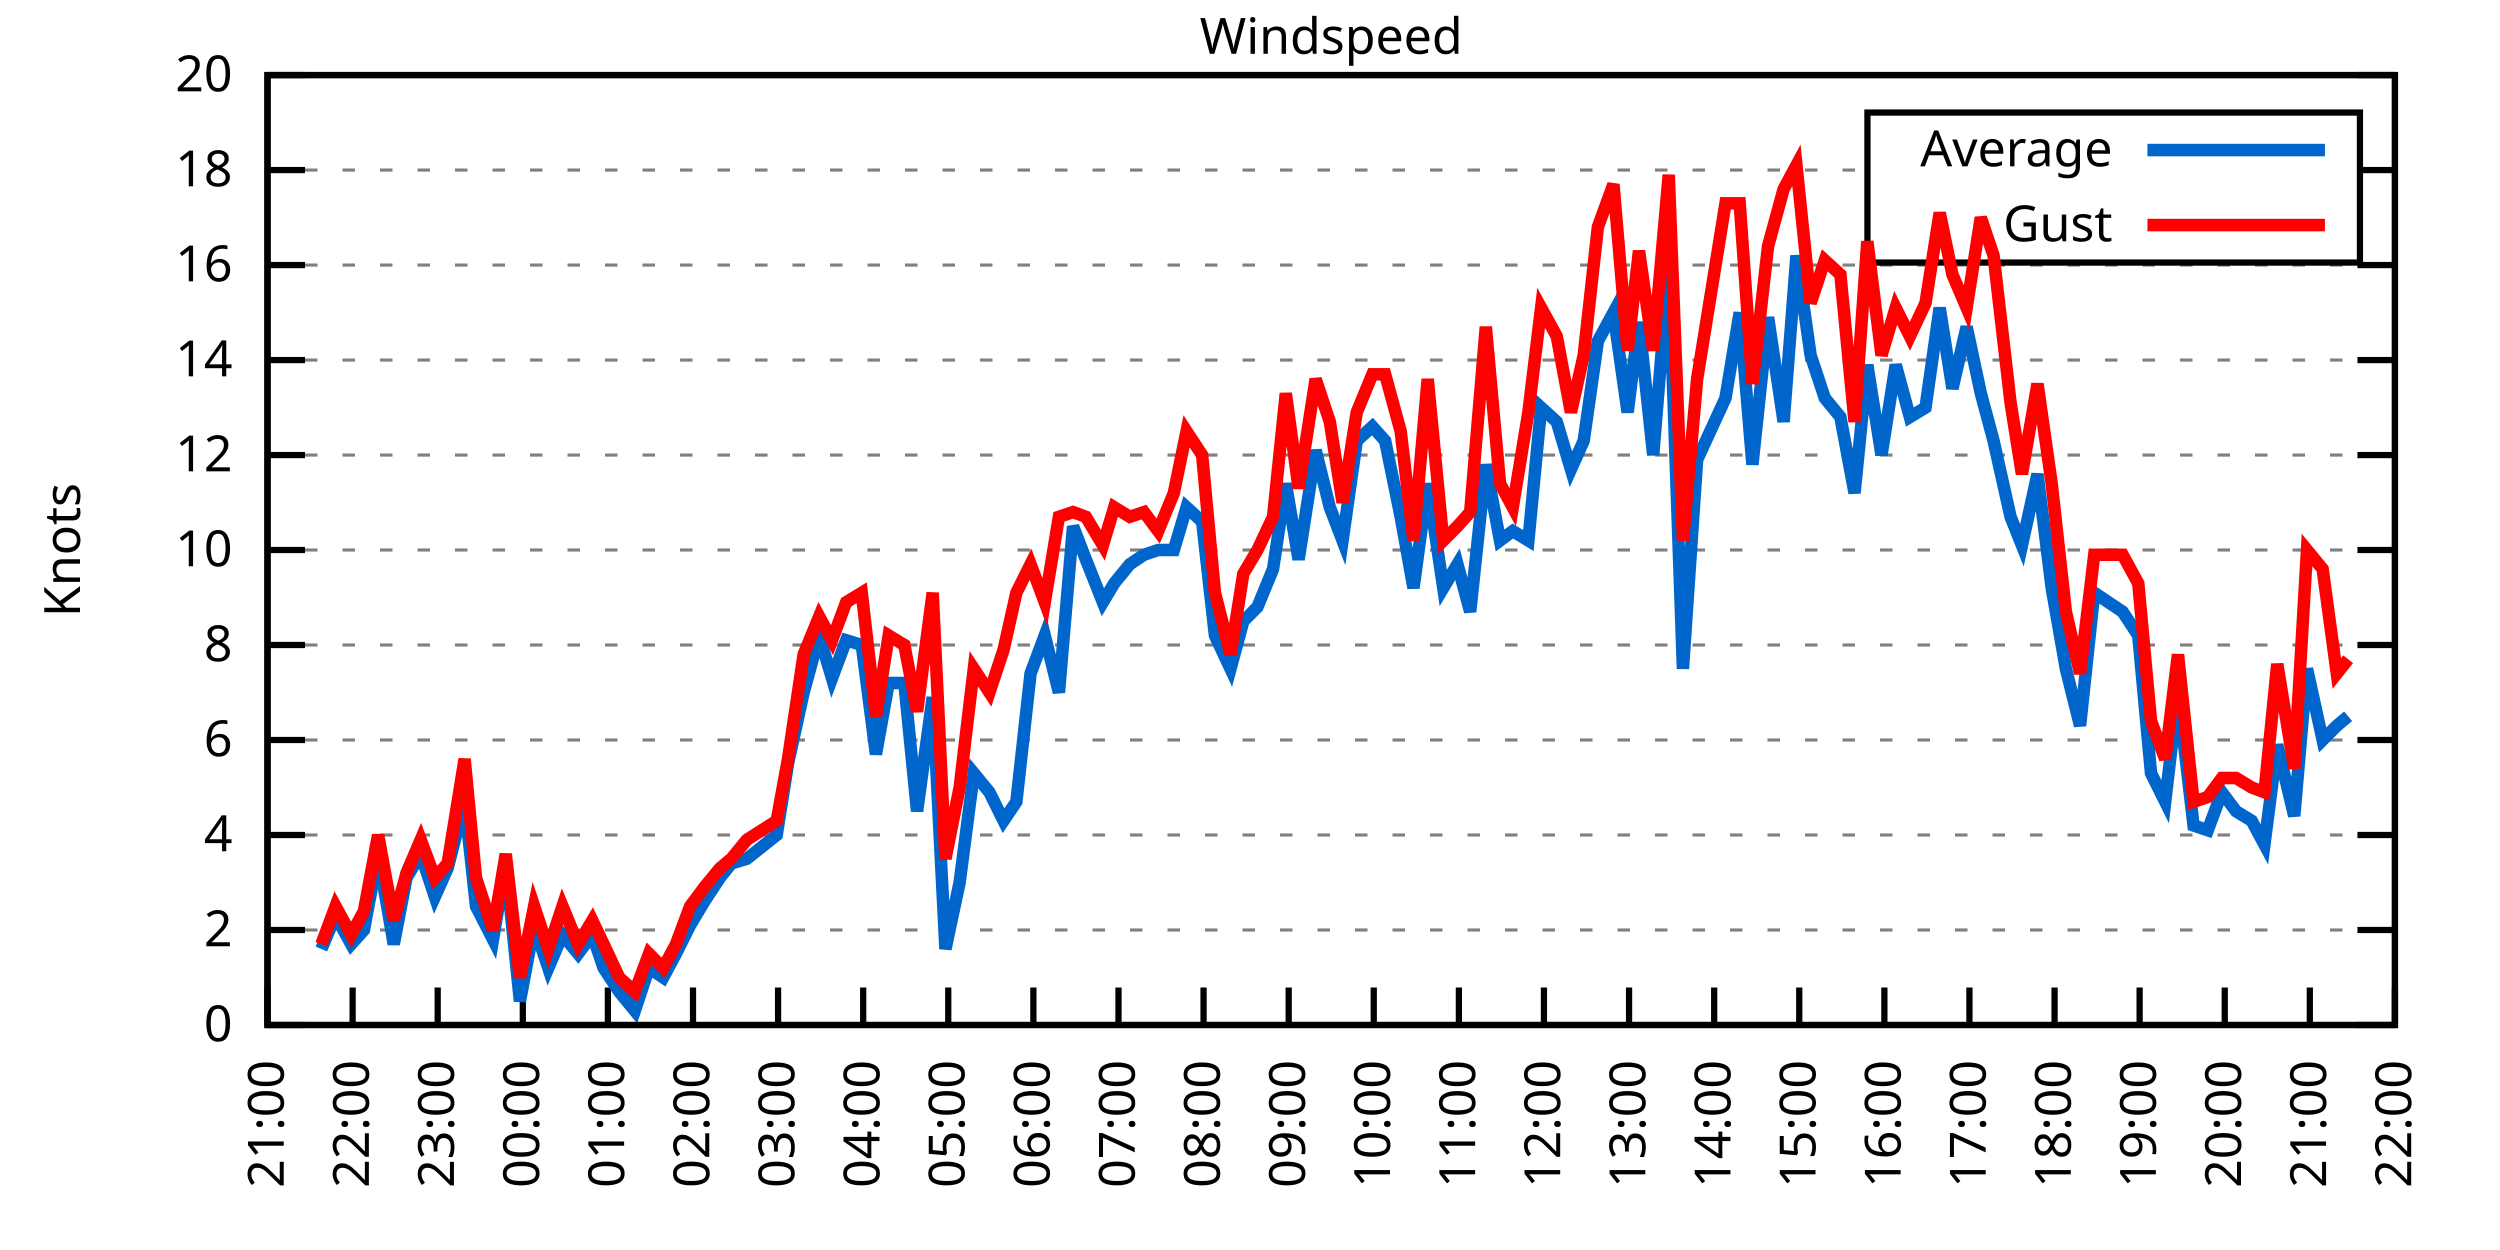
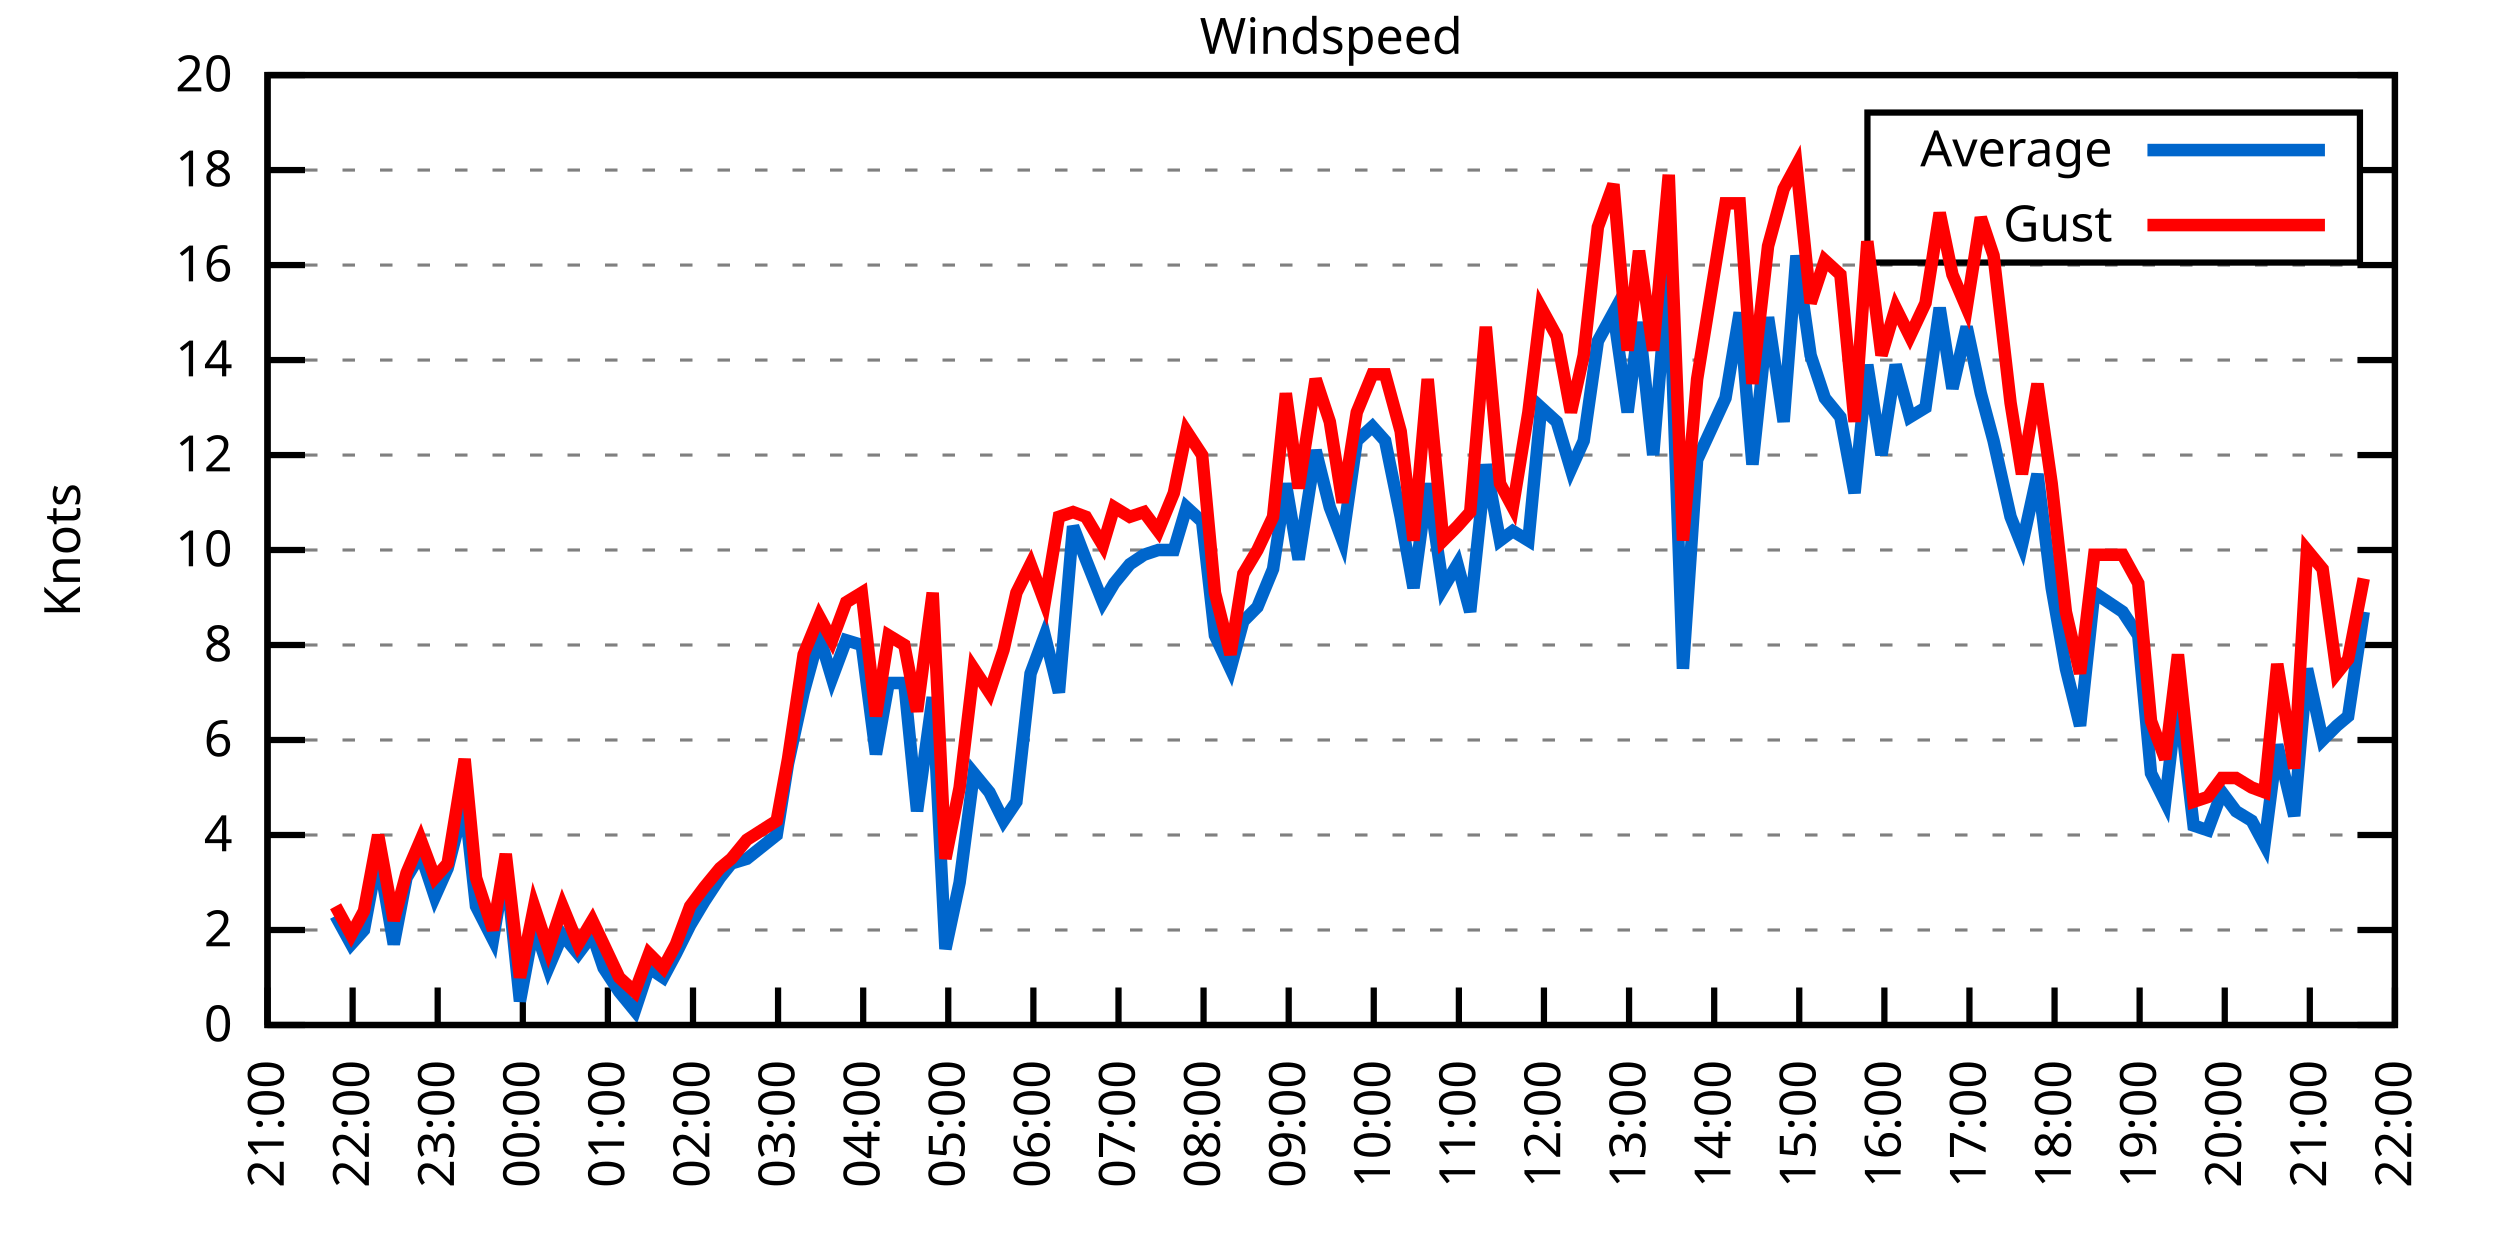
<svg xmlns="http://www.w3.org/2000/svg" xmlns:xlink="http://www.w3.org/1999/xlink" width="400" height="200" viewBox="0 0 400 200">
  <g id="gnuplot_canvas">
    <rect x="0" y="0" width="400" height="200" fill="none" />
    <defs>
      <circle id="gpDot" r="0.5" stroke-width="0.5" stroke="currentColor" />
      <path id="gpPt0" stroke-width="0.333" stroke="currentColor" d="M-1,0 h2 M0,-1 v2" />
      <path id="gpPt1" stroke-width="0.333" stroke="currentColor" d="M-1,-1 L1,1 M1,-1 L-1,1" />
      <path id="gpPt2" stroke-width="0.333" stroke="currentColor" d="M-1,0 L1,0 M0,-1 L0,1 M-1,-1 L1,1 M-1,1 L1,-1" />
      <rect id="gpPt3" stroke-width="0.333" stroke="currentColor" x="-1" y="-1" width="2" height="2" />
      <rect id="gpPt4" stroke-width="0.333" stroke="currentColor" fill="currentColor" x="-1" y="-1" width="2" height="2" />
      <circle id="gpPt5" stroke-width="0.333" stroke="currentColor" cx="0" cy="0" r="1" />
      <use xlink:href="#gpPt5" id="gpPt6" fill="currentColor" stroke="none" />
      <path id="gpPt7" stroke-width="0.333" stroke="currentColor" d="M0,-1.33 L-1.33,0.67 L1.33,0.67 z" />
      <use xlink:href="#gpPt7" id="gpPt8" fill="currentColor" stroke="none" />
      <use xlink:href="#gpPt7" id="gpPt9" stroke="currentColor" transform="rotate(180)" />
      <use xlink:href="#gpPt9" id="gpPt10" fill="currentColor" stroke="none" />
      <use xlink:href="#gpPt3" id="gpPt11" stroke="currentColor" transform="rotate(45)" />
      <use xlink:href="#gpPt11" id="gpPt12" fill="currentColor" stroke="none" />
      <path id="gpPt13" stroke-width="0.333" stroke="currentColor" d="M0,1.330 L1.265,0.411 L0.782,-1.067 L-0.782,-1.076 L-1.265,0.411 z" />
      <use xlink:href="#gpPt13" id="gpPt14" fill="currentColor" stroke="none" />
      <filter id="textbox" filterUnits="objectBoundingBox" x="0" y="0" height="1" width="1">
        <feFlood flood-color="white" flood-opacity="1" result="bgnd" />
        <feComposite in="SourceGraphic" in2="bgnd" operator="atop" />
      </filter>
      <filter id="greybox" filterUnits="objectBoundingBox" x="0" y="0" height="1" width="1">
        <feFlood flood-color="lightgrey" flood-opacity="1" result="grey" />
        <feComposite in="SourceGraphic" in2="grey" operator="atop" />
      </filter>
    </defs>
    <g fill="none" color="white" stroke="currentColor" stroke-width="1.00" stroke-linecap="butt" stroke-linejoin="miter">
</g>
    <g fill="none" color="black" stroke="currentColor" stroke-width="1.00" stroke-linecap="butt" stroke-linejoin="miter">
      <g stroke="none" shape-rendering="crispEdges">
        <polygon fill="rgb(255, 255, 255)" points="42.80,164.00 383.18,164.00 383.18,12.02 42.80,12.02 " />
      </g>
    </g>
    <g fill="none" color="black" stroke="currentColor" stroke-width="1.00" stroke-linecap="butt" stroke-linejoin="miter">
</g>
    <g fill="none" color="black" stroke="black" stroke-width="0.50" stroke-linecap="butt" stroke-linejoin="miter">
</g>
    <g fill="none" color="gray" stroke="currentColor" stroke-width="0.50" stroke-linecap="butt" stroke-linejoin="miter">
      <path stroke="gray" stroke-dasharray="2,4" class="gridline" d="M42.80,164.00 L383.19,164.00  " />
    </g>
    <g fill="none" color="gray" stroke="gray" stroke-width="1.00" stroke-linecap="butt" stroke-linejoin="miter">
</g>
    <g fill="none" color="black" stroke="currentColor" stroke-width="1.00" stroke-linecap="butt" stroke-linejoin="miter">
      <path stroke="black" d="M42.80,164.00 L48.80,164.00 M383.19,164.00 L377.19,164.00  " />
      <g transform="translate(37.20,166.60)" stroke="none" fill="black" font-family="Sans" font-size="8.00" text-anchor="end">
        <text>
          <tspan font-family="Sans"> 0</tspan>
        </text>
      </g>
    </g>
    <g fill="none" color="black" stroke="currentColor" stroke-width="1.00" stroke-linecap="butt" stroke-linejoin="miter">
</g>
    <g fill="none" color="black" stroke="black" stroke-width="0.50" stroke-linecap="butt" stroke-linejoin="miter">
</g>
    <g fill="none" color="gray" stroke="currentColor" stroke-width="0.50" stroke-linecap="butt" stroke-linejoin="miter">
      <path stroke="gray" stroke-dasharray="2,4" class="gridline" d="M42.80,148.80 L383.19,148.80  " />
    </g>
    <g fill="none" color="gray" stroke="gray" stroke-width="1.00" stroke-linecap="butt" stroke-linejoin="miter">
</g>
    <g fill="none" color="black" stroke="currentColor" stroke-width="1.00" stroke-linecap="butt" stroke-linejoin="miter">
      <path stroke="black" d="M42.80,148.80 L48.80,148.80 M383.19,148.80 L377.19,148.80  " />
      <g transform="translate(37.20,151.40)" stroke="none" fill="black" font-family="Sans" font-size="8.00" text-anchor="end">
        <text>
          <tspan font-family="Sans"> 2</tspan>
        </text>
      </g>
    </g>
    <g fill="none" color="black" stroke="currentColor" stroke-width="1.00" stroke-linecap="butt" stroke-linejoin="miter">
</g>
    <g fill="none" color="black" stroke="black" stroke-width="0.50" stroke-linecap="butt" stroke-linejoin="miter">
</g>
    <g fill="none" color="gray" stroke="currentColor" stroke-width="0.50" stroke-linecap="butt" stroke-linejoin="miter">
      <path stroke="gray" stroke-dasharray="2,4" class="gridline" d="M42.80,133.60 L383.19,133.60  " />
    </g>
    <g fill="none" color="gray" stroke="gray" stroke-width="1.00" stroke-linecap="butt" stroke-linejoin="miter">
</g>
    <g fill="none" color="black" stroke="currentColor" stroke-width="1.00" stroke-linecap="butt" stroke-linejoin="miter">
      <path stroke="black" d="M42.80,133.60 L48.80,133.60 M383.19,133.60 L377.19,133.60  " />
      <g transform="translate(37.20,136.20)" stroke="none" fill="black" font-family="Sans" font-size="8.00" text-anchor="end">
        <text>
          <tspan font-family="Sans"> 4</tspan>
        </text>
      </g>
    </g>
    <g fill="none" color="black" stroke="currentColor" stroke-width="1.00" stroke-linecap="butt" stroke-linejoin="miter">
</g>
    <g fill="none" color="black" stroke="black" stroke-width="0.50" stroke-linecap="butt" stroke-linejoin="miter">
</g>
    <g fill="none" color="gray" stroke="currentColor" stroke-width="0.50" stroke-linecap="butt" stroke-linejoin="miter">
      <path stroke="gray" stroke-dasharray="2,4" class="gridline" d="M42.80,118.40 L383.19,118.40  " />
    </g>
    <g fill="none" color="gray" stroke="gray" stroke-width="1.00" stroke-linecap="butt" stroke-linejoin="miter">
</g>
    <g fill="none" color="black" stroke="currentColor" stroke-width="1.00" stroke-linecap="butt" stroke-linejoin="miter">
      <path stroke="black" d="M42.80,118.40 L48.80,118.40 M383.19,118.40 L377.19,118.40  " />
      <g transform="translate(37.20,121.00)" stroke="none" fill="black" font-family="Sans" font-size="8.00" text-anchor="end">
        <text>
          <tspan font-family="Sans"> 6</tspan>
        </text>
      </g>
    </g>
    <g fill="none" color="black" stroke="currentColor" stroke-width="1.00" stroke-linecap="butt" stroke-linejoin="miter">
</g>
    <g fill="none" color="black" stroke="black" stroke-width="0.50" stroke-linecap="butt" stroke-linejoin="miter">
</g>
    <g fill="none" color="gray" stroke="currentColor" stroke-width="0.50" stroke-linecap="butt" stroke-linejoin="miter">
      <path stroke="gray" stroke-dasharray="2,4" class="gridline" d="M42.80,103.20 L383.19,103.20  " />
    </g>
    <g fill="none" color="gray" stroke="gray" stroke-width="1.00" stroke-linecap="butt" stroke-linejoin="miter">
</g>
    <g fill="none" color="black" stroke="currentColor" stroke-width="1.00" stroke-linecap="butt" stroke-linejoin="miter">
      <path stroke="black" d="M42.80,103.20 L48.80,103.20 M383.19,103.20 L377.19,103.20  " />
      <g transform="translate(37.20,105.80)" stroke="none" fill="black" font-family="Sans" font-size="8.00" text-anchor="end">
        <text>
          <tspan font-family="Sans"> 8</tspan>
        </text>
      </g>
    </g>
    <g fill="none" color="black" stroke="currentColor" stroke-width="1.00" stroke-linecap="butt" stroke-linejoin="miter">
</g>
    <g fill="none" color="black" stroke="black" stroke-width="0.50" stroke-linecap="butt" stroke-linejoin="miter">
</g>
    <g fill="none" color="gray" stroke="currentColor" stroke-width="0.50" stroke-linecap="butt" stroke-linejoin="miter">
      <path stroke="gray" stroke-dasharray="2,4" class="gridline" d="M42.80,88.00 L383.19,88.00  " />
    </g>
    <g fill="none" color="gray" stroke="gray" stroke-width="1.00" stroke-linecap="butt" stroke-linejoin="miter">
</g>
    <g fill="none" color="black" stroke="currentColor" stroke-width="1.00" stroke-linecap="butt" stroke-linejoin="miter">
      <path stroke="black" d="M42.80,88.00 L48.80,88.00 M383.19,88.00 L377.19,88.00  " />
      <g transform="translate(37.20,90.60)" stroke="none" fill="black" font-family="Sans" font-size="8.00" text-anchor="end">
        <text>
          <tspan font-family="Sans"> 10</tspan>
        </text>
      </g>
    </g>
    <g fill="none" color="black" stroke="currentColor" stroke-width="1.00" stroke-linecap="butt" stroke-linejoin="miter">
</g>
    <g fill="none" color="black" stroke="black" stroke-width="0.50" stroke-linecap="butt" stroke-linejoin="miter">
</g>
    <g fill="none" color="gray" stroke="currentColor" stroke-width="0.50" stroke-linecap="butt" stroke-linejoin="miter">
      <path stroke="gray" stroke-dasharray="2,4" class="gridline" d="M42.80,72.81 L383.19,72.81  " />
    </g>
    <g fill="none" color="gray" stroke="gray" stroke-width="1.00" stroke-linecap="butt" stroke-linejoin="miter">
</g>
    <g fill="none" color="black" stroke="currentColor" stroke-width="1.00" stroke-linecap="butt" stroke-linejoin="miter">
      <path stroke="black" d="M42.80,72.81 L48.80,72.81 M383.19,72.81 L377.19,72.81  " />
      <g transform="translate(37.20,75.41)" stroke="none" fill="black" font-family="Sans" font-size="8.00" text-anchor="end">
        <text>
          <tspan font-family="Sans"> 12</tspan>
        </text>
      </g>
    </g>
    <g fill="none" color="black" stroke="currentColor" stroke-width="1.00" stroke-linecap="butt" stroke-linejoin="miter">
</g>
    <g fill="none" color="black" stroke="black" stroke-width="0.50" stroke-linecap="butt" stroke-linejoin="miter">
</g>
    <g fill="none" color="gray" stroke="currentColor" stroke-width="0.50" stroke-linecap="butt" stroke-linejoin="miter">
      <path stroke="gray" stroke-dasharray="2,4" class="gridline" d="M42.80,57.61 L383.19,57.61  " />
    </g>
    <g fill="none" color="gray" stroke="gray" stroke-width="1.00" stroke-linecap="butt" stroke-linejoin="miter">
</g>
    <g fill="none" color="black" stroke="currentColor" stroke-width="1.00" stroke-linecap="butt" stroke-linejoin="miter">
      <path stroke="black" d="M42.80,57.61 L48.80,57.61 M383.19,57.61 L377.19,57.61  " />
      <g transform="translate(37.20,60.21)" stroke="none" fill="black" font-family="Sans" font-size="8.00" text-anchor="end">
        <text>
          <tspan font-family="Sans"> 14</tspan>
        </text>
      </g>
    </g>
    <g fill="none" color="black" stroke="currentColor" stroke-width="1.00" stroke-linecap="butt" stroke-linejoin="miter">
</g>
    <g fill="none" color="black" stroke="black" stroke-width="0.50" stroke-linecap="butt" stroke-linejoin="miter">
</g>
    <g fill="none" color="gray" stroke="currentColor" stroke-width="0.50" stroke-linecap="butt" stroke-linejoin="miter">
      <path stroke="gray" stroke-dasharray="2,4" class="gridline" d="M42.80,42.41 L383.19,42.41  " />
    </g>
    <g fill="none" color="gray" stroke="gray" stroke-width="1.00" stroke-linecap="butt" stroke-linejoin="miter">
</g>
    <g fill="none" color="black" stroke="currentColor" stroke-width="1.00" stroke-linecap="butt" stroke-linejoin="miter">
      <path stroke="black" d="M42.80,42.41 L48.80,42.41 M383.19,42.41 L377.19,42.41  " />
      <g transform="translate(37.20,45.01)" stroke="none" fill="black" font-family="Sans" font-size="8.00" text-anchor="end">
        <text>
          <tspan font-family="Sans"> 16</tspan>
        </text>
      </g>
    </g>
    <g fill="none" color="black" stroke="currentColor" stroke-width="1.00" stroke-linecap="butt" stroke-linejoin="miter">
</g>
    <g fill="none" color="black" stroke="black" stroke-width="0.50" stroke-linecap="butt" stroke-linejoin="miter">
</g>
    <g fill="none" color="gray" stroke="currentColor" stroke-width="0.50" stroke-linecap="butt" stroke-linejoin="miter">
      <path stroke="gray" stroke-dasharray="2,4" class="gridline" d="M42.80,27.21 L298.79,27.21 M377.59,27.21 L383.19,27.21  " />
    </g>
    <g fill="none" color="gray" stroke="gray" stroke-width="1.00" stroke-linecap="butt" stroke-linejoin="miter">
</g>
    <g fill="none" color="black" stroke="currentColor" stroke-width="1.00" stroke-linecap="butt" stroke-linejoin="miter">
      <path stroke="black" d="M42.80,27.21 L48.80,27.21 M383.19,27.21 L377.19,27.21  " />
      <g transform="translate(37.20,29.81)" stroke="none" fill="black" font-family="Sans" font-size="8.00" text-anchor="end">
        <text>
          <tspan font-family="Sans"> 18</tspan>
        </text>
      </g>
    </g>
    <g fill="none" color="black" stroke="currentColor" stroke-width="1.00" stroke-linecap="butt" stroke-linejoin="miter">
</g>
    <g fill="none" color="black" stroke="black" stroke-width="0.50" stroke-linecap="butt" stroke-linejoin="miter">
</g>
    <g fill="none" color="gray" stroke="currentColor" stroke-width="0.50" stroke-linecap="butt" stroke-linejoin="miter">
      <path stroke="gray" stroke-dasharray="2,4" class="gridline" d="M42.80,12.01 L383.19,12.01  " />
    </g>
    <g fill="none" color="gray" stroke="gray" stroke-width="1.00" stroke-linecap="butt" stroke-linejoin="miter">
</g>
    <g fill="none" color="black" stroke="currentColor" stroke-width="1.00" stroke-linecap="butt" stroke-linejoin="miter">
      <path stroke="black" d="M42.80,12.01 L48.80,12.01 M383.19,12.01 L377.19,12.01  " />
      <g transform="translate(37.20,14.61)" stroke="none" fill="black" font-family="Sans" font-size="8.00" text-anchor="end">
        <text>
          <tspan font-family="Sans"> 20</tspan>
        </text>
      </g>
    </g>
    <g fill="none" color="black" stroke="currentColor" stroke-width="1.00" stroke-linecap="butt" stroke-linejoin="miter">
      <path stroke="black" d="M42.80,164.00 L42.80,158.00  " />
      <g transform="translate(45.40,169.60) rotate(270.00)" stroke="none" fill="black" font-family="Sans" font-size="8.00" text-anchor="end">
        <text>
          <tspan font-family="Sans">21:00</tspan>
        </text>
      </g>
    </g>
    <g fill="none" color="black" stroke="currentColor" stroke-width="1.00" stroke-linecap="butt" stroke-linejoin="miter">
      <path stroke="black" d="M56.42,164.00 L56.42,158.00  " />
      <g transform="translate(59.02,169.60) rotate(270.00)" stroke="none" fill="black" font-family="Sans" font-size="8.00" text-anchor="end">
        <text>
          <tspan font-family="Sans">22:00</tspan>
        </text>
      </g>
    </g>
    <g fill="none" color="black" stroke="currentColor" stroke-width="1.00" stroke-linecap="butt" stroke-linejoin="miter">
      <path stroke="black" d="M70.03,164.00 L70.03,158.00  " />
      <g transform="translate(72.63,169.60) rotate(270.00)" stroke="none" fill="black" font-family="Sans" font-size="8.00" text-anchor="end">
        <text>
          <tspan font-family="Sans">23:00</tspan>
        </text>
      </g>
    </g>
    <g fill="none" color="black" stroke="currentColor" stroke-width="1.00" stroke-linecap="butt" stroke-linejoin="miter">
      <path stroke="black" d="M83.65,164.00 L83.65,158.00  " />
      <g transform="translate(86.25,169.60) rotate(270.00)" stroke="none" fill="black" font-family="Sans" font-size="8.00" text-anchor="end">
        <text>
          <tspan font-family="Sans">00:00</tspan>
        </text>
      </g>
    </g>
    <g fill="none" color="black" stroke="currentColor" stroke-width="1.00" stroke-linecap="butt" stroke-linejoin="miter">
      <path stroke="black" d="M97.26,164.00 L97.26,158.00  " />
      <g transform="translate(99.86,169.60) rotate(270.00)" stroke="none" fill="black" font-family="Sans" font-size="8.00" text-anchor="end">
        <text>
          <tspan font-family="Sans">01:00</tspan>
        </text>
      </g>
    </g>
    <g fill="none" color="black" stroke="currentColor" stroke-width="1.00" stroke-linecap="butt" stroke-linejoin="miter">
      <path stroke="black" d="M110.88,164.00 L110.88,158.00  " />
      <g transform="translate(113.48,169.60) rotate(270.00)" stroke="none" fill="black" font-family="Sans" font-size="8.00" text-anchor="end">
        <text>
          <tspan font-family="Sans">02:00</tspan>
        </text>
      </g>
    </g>
    <g fill="none" color="black" stroke="currentColor" stroke-width="1.00" stroke-linecap="butt" stroke-linejoin="miter">
      <path stroke="black" d="M124.49,164.00 L124.49,158.00  " />
      <g transform="translate(127.09,169.60) rotate(270.00)" stroke="none" fill="black" font-family="Sans" font-size="8.00" text-anchor="end">
        <text>
          <tspan font-family="Sans">03:00</tspan>
        </text>
      </g>
    </g>
    <g fill="none" color="black" stroke="currentColor" stroke-width="1.00" stroke-linecap="butt" stroke-linejoin="miter">
      <path stroke="black" d="M138.11,164.00 L138.11,158.00  " />
      <g transform="translate(140.71,169.60) rotate(270.00)" stroke="none" fill="black" font-family="Sans" font-size="8.00" text-anchor="end">
        <text>
          <tspan font-family="Sans">04:00</tspan>
        </text>
      </g>
    </g>
    <g fill="none" color="black" stroke="currentColor" stroke-width="1.00" stroke-linecap="butt" stroke-linejoin="miter">
      <path stroke="black" d="M151.72,164.00 L151.72,158.00  " />
      <g transform="translate(154.32,169.60) rotate(270.00)" stroke="none" fill="black" font-family="Sans" font-size="8.00" text-anchor="end">
        <text>
          <tspan font-family="Sans">05:00</tspan>
        </text>
      </g>
    </g>
    <g fill="none" color="black" stroke="currentColor" stroke-width="1.00" stroke-linecap="butt" stroke-linejoin="miter">
      <path stroke="black" d="M165.34,164.00 L165.34,158.00  " />
      <g transform="translate(167.94,169.60) rotate(270.00)" stroke="none" fill="black" font-family="Sans" font-size="8.00" text-anchor="end">
        <text>
          <tspan font-family="Sans">06:00</tspan>
        </text>
      </g>
    </g>
    <g fill="none" color="black" stroke="currentColor" stroke-width="1.00" stroke-linecap="butt" stroke-linejoin="miter">
      <path stroke="black" d="M178.96,164.00 L178.96,158.00  " />
      <g transform="translate(181.56,169.60) rotate(270.00)" stroke="none" fill="black" font-family="Sans" font-size="8.00" text-anchor="end">
        <text>
          <tspan font-family="Sans">07:00</tspan>
        </text>
      </g>
    </g>
    <g fill="none" color="black" stroke="currentColor" stroke-width="1.00" stroke-linecap="butt" stroke-linejoin="miter">
      <path stroke="black" d="M192.57,164.00 L192.57,158.00  " />
      <g transform="translate(195.17,169.60) rotate(270.00)" stroke="none" fill="black" font-family="Sans" font-size="8.00" text-anchor="end">
        <text>
          <tspan font-family="Sans">08:00</tspan>
        </text>
      </g>
    </g>
    <g fill="none" color="black" stroke="currentColor" stroke-width="1.00" stroke-linecap="butt" stroke-linejoin="miter">
      <path stroke="black" d="M206.19,164.00 L206.19,158.00  " />
      <g transform="translate(208.79,169.60) rotate(270.00)" stroke="none" fill="black" font-family="Sans" font-size="8.00" text-anchor="end">
        <text>
          <tspan font-family="Sans">09:00</tspan>
        </text>
      </g>
    </g>
    <g fill="none" color="black" stroke="currentColor" stroke-width="1.00" stroke-linecap="butt" stroke-linejoin="miter">
      <path stroke="black" d="M219.80,164.00 L219.80,158.00  " />
      <g transform="translate(222.40,169.60) rotate(270.00)" stroke="none" fill="black" font-family="Sans" font-size="8.00" text-anchor="end">
        <text>
          <tspan font-family="Sans">10:00</tspan>
        </text>
      </g>
    </g>
    <g fill="none" color="black" stroke="currentColor" stroke-width="1.00" stroke-linecap="butt" stroke-linejoin="miter">
      <path stroke="black" d="M233.42,164.00 L233.42,158.00  " />
      <g transform="translate(236.02,169.60) rotate(270.00)" stroke="none" fill="black" font-family="Sans" font-size="8.00" text-anchor="end">
        <text>
          <tspan font-family="Sans">11:00</tspan>
        </text>
      </g>
    </g>
    <g fill="none" color="black" stroke="currentColor" stroke-width="1.00" stroke-linecap="butt" stroke-linejoin="miter">
      <path stroke="black" d="M247.03,164.00 L247.03,158.00  " />
      <g transform="translate(249.63,169.60) rotate(270.00)" stroke="none" fill="black" font-family="Sans" font-size="8.00" text-anchor="end">
        <text>
          <tspan font-family="Sans">12:00</tspan>
        </text>
      </g>
    </g>
    <g fill="none" color="black" stroke="currentColor" stroke-width="1.00" stroke-linecap="butt" stroke-linejoin="miter">
      <path stroke="black" d="M260.65,164.00 L260.65,158.00  " />
      <g transform="translate(263.25,169.60) rotate(270.00)" stroke="none" fill="black" font-family="Sans" font-size="8.00" text-anchor="end">
        <text>
          <tspan font-family="Sans">13:00</tspan>
        </text>
      </g>
    </g>
    <g fill="none" color="black" stroke="currentColor" stroke-width="1.00" stroke-linecap="butt" stroke-linejoin="miter">
      <path stroke="black" d="M274.27,164.00 L274.27,158.00  " />
      <g transform="translate(276.87,169.60) rotate(270.00)" stroke="none" fill="black" font-family="Sans" font-size="8.00" text-anchor="end">
        <text>
          <tspan font-family="Sans">14:00</tspan>
        </text>
      </g>
    </g>
    <g fill="none" color="black" stroke="currentColor" stroke-width="1.00" stroke-linecap="butt" stroke-linejoin="miter">
      <path stroke="black" d="M287.88,164.00 L287.88,158.00  " />
      <g transform="translate(290.48,169.60) rotate(270.00)" stroke="none" fill="black" font-family="Sans" font-size="8.00" text-anchor="end">
        <text>
          <tspan font-family="Sans">15:00</tspan>
        </text>
      </g>
    </g>
    <g fill="none" color="black" stroke="currentColor" stroke-width="1.00" stroke-linecap="butt" stroke-linejoin="miter">
      <path stroke="black" d="M301.50,164.00 L301.50,158.00  " />
      <g transform="translate(304.10,169.60) rotate(270.00)" stroke="none" fill="black" font-family="Sans" font-size="8.00" text-anchor="end">
        <text>
          <tspan font-family="Sans">16:00</tspan>
        </text>
      </g>
    </g>
    <g fill="none" color="black" stroke="currentColor" stroke-width="1.00" stroke-linecap="butt" stroke-linejoin="miter">
      <path stroke="black" d="M315.11,164.00 L315.11,158.00  " />
      <g transform="translate(317.71,169.60) rotate(270.00)" stroke="none" fill="black" font-family="Sans" font-size="8.00" text-anchor="end">
        <text>
          <tspan font-family="Sans">17:00</tspan>
        </text>
      </g>
    </g>
    <g fill="none" color="black" stroke="currentColor" stroke-width="1.00" stroke-linecap="butt" stroke-linejoin="miter">
      <path stroke="black" d="M328.73,164.00 L328.73,158.00  " />
      <g transform="translate(331.33,169.60) rotate(270.00)" stroke="none" fill="black" font-family="Sans" font-size="8.00" text-anchor="end">
        <text>
          <tspan font-family="Sans">18:00</tspan>
        </text>
      </g>
    </g>
    <g fill="none" color="black" stroke="currentColor" stroke-width="1.00" stroke-linecap="butt" stroke-linejoin="miter">
      <path stroke="black" d="M342.34,164.00 L342.34,158.00  " />
      <g transform="translate(344.94,169.60) rotate(270.00)" stroke="none" fill="black" font-family="Sans" font-size="8.00" text-anchor="end">
        <text>
          <tspan font-family="Sans">19:00</tspan>
        </text>
      </g>
    </g>
    <g fill="none" color="black" stroke="currentColor" stroke-width="1.00" stroke-linecap="butt" stroke-linejoin="miter">
      <path stroke="black" d="M355.96,164.00 L355.96,158.00  " />
      <g transform="translate(358.56,169.60) rotate(270.00)" stroke="none" fill="black" font-family="Sans" font-size="8.00" text-anchor="end">
        <text>
          <tspan font-family="Sans">20:00</tspan>
        </text>
      </g>
    </g>
    <g fill="none" color="black" stroke="currentColor" stroke-width="1.00" stroke-linecap="butt" stroke-linejoin="miter">
      <path stroke="black" d="M369.57,164.00 L369.57,158.00  " />
      <g transform="translate(372.17,169.60) rotate(270.00)" stroke="none" fill="black" font-family="Sans" font-size="8.00" text-anchor="end">
        <text>
          <tspan font-family="Sans">21:00</tspan>
        </text>
      </g>
    </g>
    <g fill="none" color="black" stroke="currentColor" stroke-width="1.00" stroke-linecap="butt" stroke-linejoin="miter">
      <path stroke="black" d="M383.19,164.00 L383.19,158.00  " />
      <g transform="translate(385.79,169.60) rotate(270.00)" stroke="none" fill="black" font-family="Sans" font-size="8.00" text-anchor="end">
        <text>
          <tspan font-family="Sans">22:00</tspan>
        </text>
      </g>
    </g>
    <g fill="none" color="black" stroke="currentColor" stroke-width="1.00" stroke-linecap="butt" stroke-linejoin="miter">
</g>
    <g fill="none" color="black" stroke="currentColor" stroke-width="1.00" stroke-linecap="butt" stroke-linejoin="miter">
      <path stroke="black" d="M42.80,12.01 L42.80,164.00 L383.19,164.00 L383.19,12.01 L42.80,12.01 Z  " />
    </g>
    <g fill="none" color="black" stroke="currentColor" stroke-width="1.00" stroke-linecap="butt" stroke-linejoin="miter">
</g>
    <g fill="none" color="black" stroke="currentColor" stroke-width="1.00" stroke-linecap="butt" stroke-linejoin="miter">
      <path stroke="black" d="M298.79,42.01 L298.79,18.01 L377.59,18.01 L377.59,42.01 L298.79,42.01 Z  " />
    </g>
    <g id="Windspeed_plot_1">
      <g fill="none" color="white" stroke="black" stroke-width="2.00" stroke-linecap="butt" stroke-linejoin="miter">
</g>
      <g fill="none" color="black" stroke="currentColor" stroke-width="2.00" stroke-linecap="butt" stroke-linejoin="miter">
        <g transform="translate(337.99,26.61)" stroke="none" fill="black" font-family="Sans" font-size="8.00" text-anchor="end">
          <text>
            <tspan font-family="Sans">Average</tspan>
          </text>
        </g>
      </g>
      <g fill="none" color="black" stroke="currentColor" stroke-width="2.00" stroke-linecap="butt" stroke-linejoin="miter">
-         <path stroke="rgb(  0, 102, 204)" d="M343.59,24.01 L371.99,24.01 M51.42,151.84 L53.69,146.52 L56.19,151.08 L58.23,148.80 L60.50,136.64 L63.00,151.08   L65.04,140.44 L67.31,136.64 L69.58,143.48 L71.62,138.92 L74.34,128.28 L76.16,145.00 L78.88,150.32 L80.92,138.16   L83.19,160.20 L85.46,148.04 L87.73,154.88 L90.00,149.56 L92.50,152.60 L94.77,149.56 L96.58,154.88 L99.08,158.68   L101.57,161.72 L103.84,154.88 L106.11,156.40 L108.15,152.60 L110.42,148.04 L112.69,144.24 L115.19,140.44 L117.01,138.16   L119.50,137.40 L124.27,133.60 L126.08,122.20 L128.58,110.80 L131.07,101.68 L133.12,108.52 L135.39,102.44 L137.88,103.20   L140.15,120.68 L142.19,109.28 L144.69,109.28 L146.73,129.80 L149.23,111.56 L151.27,151.84 L153.54,141.20 L155.81,123.72   L158.31,126.76 L160.57,131.32 L162.62,128.28 L164.89,107.76 L167.16,101.68 L169.43,110.80 L171.69,84.21 L173.74,89.52   L176.46,96.36 L178.28,93.32 L180.77,90.28 L183.04,88.76 L185.31,88.00 L187.81,88.00 L189.85,81.17 L192.34,83.45   L194.39,101.68 L196.88,107.00 L198.93,99.40 L201.19,97.12 L203.69,91.04 L205.73,77.37 L207.78,89.52 L210.50,72.05   L212.77,81.17 L214.81,86.49 L217.08,70.53 L219.58,68.25 L221.62,70.53 L224.11,82.69 L226.16,94.08 L228.43,77.37   L230.92,94.08 L233.19,90.28 L235.23,97.88 L237.73,74.33 L240.00,86.49 L242.04,84.97 L244.54,86.49 L246.58,65.21   L249.08,67.49 L251.35,75.09 L253.39,70.53 L255.66,54.57 L258.15,50.01 L260.42,65.97 L262.24,51.53 L264.51,72.81   L267.00,42.41 L269.27,107.00 L271.54,73.57 L276.08,63.69 L278.35,50.01 L280.39,74.33 L282.89,50.77 L285.38,67.49   L287.43,40.89 L289.70,56.85 L291.97,63.69 L294.46,66.73 L296.73,78.89 L298.77,58.37 L301.04,72.81 L303.31,58.37   L305.58,66.73 L308.08,65.21 L310.35,49.25 L312.39,62.17 L314.66,52.29 L316.93,62.93 L318.97,70.53 L321.69,82.69   L323.51,87.25 L326.00,75.85 L328.27,94.08 L330.54,107.00 L332.81,116.12 L335.08,94.84 L339.62,97.88 L342.12,101.68   L344.16,123.72 L346.43,128.28 L348.47,110.80 L350.97,132.08 L353.24,132.84 L355.50,126.76 L357.77,129.80 L360.27,131.32   L362.31,135.12 L364.36,119.16 L367.08,130.56 L369.12,107.00 L371.62,118.40 L373.89,116.12 L375.70,114.60  " />
+         <path stroke="rgb(  0, 102, 204)" d="M343.59,24.01 L371.99,24.01 M53.69,146.52 L56.19,151.08 L58.23,148.80 L60.50,136.64 L63.00,151.08 L65.04,140.44   L67.31,136.64 L69.58,143.48 L71.62,138.92 L74.34,128.28 L76.16,145.00 L78.88,150.32 L80.92,138.16 L83.19,160.20   L85.46,148.04 L87.73,154.88 L90.00,149.56 L92.50,152.60 L94.77,149.56 L96.58,154.88 L99.08,158.68 L101.57,161.72   L103.84,154.88 L106.11,156.40 L108.15,152.60 L110.42,148.04 L112.69,144.24 L115.19,140.44 L117.01,138.16 L119.50,137.40   L124.27,133.60 L126.08,122.20 L128.58,110.80 L131.07,101.68 L133.12,108.52 L135.39,102.44 L137.88,103.20 L140.15,120.68   L142.19,109.28 L144.69,109.28 L146.73,129.80 L149.23,111.56 L151.27,151.84 L153.54,141.20 L155.81,123.72 L158.31,126.76   L160.57,131.32 L162.62,128.28 L164.89,107.76 L167.16,101.68 L169.43,110.80 L171.69,84.21 L173.74,89.52 L176.46,96.36   L178.28,93.32 L180.77,90.28 L183.04,88.76 L185.31,88.00 L187.81,88.00 L189.85,81.17 L192.34,83.45 L194.39,101.68   L196.88,107.00 L198.93,99.40 L201.19,97.12 L203.69,91.04 L205.73,77.37 L207.78,89.52 L210.50,72.05 L212.77,81.17   L214.81,86.49 L217.08,70.53 L219.58,68.25 L221.62,70.53 L224.11,82.69 L226.16,94.08 L228.43,77.37 L230.92,94.08   L233.19,90.28 L235.23,97.88 L237.73,74.33 L240.00,86.49 L242.04,84.97 L244.54,86.49 L246.58,65.21 L249.08,67.49   L251.35,75.09 L253.39,70.53 L255.66,54.57 L258.15,50.01 L260.42,65.97 L262.24,51.53 L264.51,72.81 L267.00,42.41   L269.27,107.00 L271.54,73.57 L276.08,63.69 L278.35,50.01 L280.39,74.33 L282.89,50.77 L285.38,67.49 L287.43,40.89   L289.70,56.85 L291.97,63.69 L294.46,66.73 L296.73,78.89 L298.77,58.37 L301.04,72.81 L303.31,58.37 L305.58,66.73   L308.08,65.21 L310.35,49.25 L312.39,62.17 L314.66,52.29 L316.93,62.93 L318.97,70.53 L321.69,82.69 L323.51,87.25   L326.00,75.85 L328.27,94.08 L330.54,107.00 L332.81,116.12 L335.08,94.84 L339.62,97.88 L342.12,101.68 L344.16,123.72   L346.43,128.28 L348.47,110.80 L350.97,132.08 L353.24,132.84 L355.50,126.76 L357.77,129.80 L360.27,131.32 L362.31,135.12   L364.36,119.16 L367.08,130.56 L369.12,107.00 L371.62,118.40 L373.89,116.12 L375.70,114.60 L378.20,97.88  " />
      </g>
    </g>
    <g id="Windspeed_plot_2">
      <g fill="none" color="black" stroke="currentColor" stroke-width="2.00" stroke-linecap="butt" stroke-linejoin="miter">
        <g transform="translate(337.99,38.61)" stroke="none" fill="black" font-family="Sans" font-size="8.00" text-anchor="end">
          <text>
            <tspan font-family="Sans">Gust</tspan>
          </text>
        </g>
      </g>
      <g fill="none" color="black" stroke="currentColor" stroke-width="2.00" stroke-linecap="butt" stroke-linejoin="miter">
-         <path stroke="rgb(255,   0,   0)" d="M343.59,36.01 L371.99,36.01 M51.42,151.08 L53.69,145.00 L56.19,149.56 L58.23,145.76 L60.50,133.60 L63.00,147.28   L65.04,139.68 L67.31,134.36 L69.58,140.44 L71.62,138.16 L74.34,121.44 L76.16,140.44 L78.88,148.80 L80.92,136.64   L83.19,156.40 L85.46,145.00 L87.73,151.84 L90.00,145.00 L92.50,151.08 L94.77,147.28 L96.58,151.08 L99.08,156.40   L101.57,158.68 L103.84,152.60 L106.11,154.88 L108.15,151.08 L110.42,145.00 L112.69,141.96 L115.19,138.92 L117.01,137.40   L119.50,134.36 L124.27,131.32 L126.08,121.44 L128.58,104.72 L131.07,98.64 L133.12,102.44 L135.39,96.36 L137.88,94.84   L140.15,114.60 L142.19,101.68 L144.69,103.20 L146.73,113.84 L149.23,94.84 L151.27,137.40 L153.54,126.00 L155.81,107.00   L158.31,110.80 L160.57,103.96 L162.62,94.84 L164.89,90.28 L167.16,96.36 L169.43,82.69 L171.69,81.93 L173.74,82.69   L176.46,87.25 L178.28,81.17 L180.77,82.69 L183.04,81.93 L185.31,84.97 L187.81,78.89 L189.85,69.01 L192.34,72.81   L194.39,94.84 L196.88,104.72 L198.93,91.80 L201.19,88.00 L203.69,82.69 L205.73,62.93 L207.78,78.13 L210.50,60.65   L212.77,67.49 L214.81,80.41 L217.08,65.97 L219.58,59.89 L221.62,59.89 L224.11,69.01 L226.16,86.49 L228.43,60.65   L230.92,86.49 L233.19,84.21 L235.23,81.93 L237.73,52.29 L240.00,77.37 L242.04,81.17 L244.54,65.97 L246.58,49.25   L249.08,53.81 L251.35,65.97 L253.39,56.85 L255.66,36.33 L258.15,29.49 L260.42,56.09 L262.24,40.13 L264.51,56.09   L267.00,27.97 L269.27,86.49 L271.54,60.65 L276.08,32.53 L278.35,32.53 L280.39,61.41 L282.89,39.37 L285.38,30.25   L287.43,26.45 L289.70,48.49 L291.97,41.65 L294.46,43.93 L296.73,67.49 L298.77,38.61 L301.04,56.85 L303.31,49.25   L305.58,53.81 L308.08,48.49 L310.35,34.05 L312.39,43.93 L314.66,49.25 L316.93,34.81 L318.97,40.89 L321.69,64.45   L323.51,75.85 L326.00,61.41 L328.27,77.37 L330.54,97.88 L332.81,107.76 L335.08,88.76 L339.62,88.76 L342.12,93.32   L344.16,115.36 L346.43,121.44 L348.47,104.72 L350.97,128.28 L353.24,127.52 L355.50,124.48 L357.77,124.48 L360.27,126.00   L362.31,126.76 L364.36,106.24 L367.08,122.96 L369.12,88.00 L371.62,91.04 L373.89,107.76 L375.70,105.48  " />
+         <path stroke="rgb(255,   0,   0)" d="M343.59,36.01 L371.99,36.01 M53.69,145.00 L56.19,149.56 L58.23,145.76 L60.50,133.60 L63.00,147.28 L65.04,139.68   L67.31,134.36 L69.58,140.44 L71.62,138.16 L74.34,121.44 L76.16,140.44 L78.88,148.80 L80.92,136.64 L83.19,156.40   L85.46,145.00 L87.73,151.84 L90.00,145.00 L92.50,151.08 L94.77,147.28 L96.58,151.08 L99.08,156.40 L101.57,158.68   L103.84,152.60 L106.11,154.88 L108.15,151.08 L110.42,145.00 L112.69,141.96 L115.19,138.92 L117.01,137.40 L119.50,134.36   L124.27,131.32 L126.08,121.44 L128.58,104.72 L131.07,98.64 L133.12,102.44 L135.39,96.36 L137.88,94.84 L140.15,114.60   L142.19,101.68 L144.69,103.20 L146.73,113.84 L149.23,94.84 L151.27,137.40 L153.54,126.00 L155.81,107.00 L158.31,110.80   L160.57,103.96 L162.62,94.84 L164.89,90.28 L167.16,96.36 L169.43,82.69 L171.69,81.93 L173.74,82.69 L176.46,87.25   L178.28,81.17 L180.77,82.69 L183.04,81.93 L185.31,84.97 L187.81,78.89 L189.85,69.01 L192.34,72.81 L194.39,94.84   L196.88,104.72 L198.93,91.80 L201.19,88.00 L203.69,82.69 L205.73,62.93 L207.78,78.13 L210.50,60.65 L212.77,67.49   L214.81,80.41 L217.08,65.97 L219.58,59.89 L221.62,59.89 L224.11,69.01 L226.16,86.49 L228.43,60.65 L230.92,86.49   L233.19,84.21 L235.23,81.93 L237.73,52.29 L240.00,77.37 L242.04,81.17 L244.54,65.97 L246.58,49.25 L249.08,53.81   L251.35,65.97 L253.39,56.85 L255.66,36.33 L258.15,29.49 L260.42,56.09 L262.24,40.13 L264.51,56.09 L267.00,27.97   L269.27,86.49 L271.54,60.65 L276.08,32.53 L278.35,32.53 L280.39,61.41 L282.89,39.37 L285.38,30.25 L287.43,26.45   L289.70,48.49 L291.97,41.65 L294.46,43.93 L296.73,67.49 L298.77,38.61 L301.04,56.85 L303.31,49.25 L305.58,53.81   L308.08,48.49 L310.35,34.05 L312.39,43.93 L314.66,49.25 L316.93,34.81 L318.97,40.89 L321.69,64.45 L323.51,75.85   L326.00,61.41 L328.27,77.37 L330.54,97.88 L332.81,107.76 L335.08,88.76 L339.62,88.76 L342.12,93.32 L344.16,115.36   L346.43,121.44 L348.47,104.72 L350.97,128.28 L353.24,127.52 L355.50,124.48 L357.77,124.48 L360.27,126.00 L362.31,126.76   L364.36,106.24 L367.08,122.96 L369.12,88.00 L371.62,91.04 L373.89,107.76 L375.70,105.48 L378.20,92.56  " />
      </g>
    </g>
    <g fill="none" color="black" stroke="currentColor" stroke-width="2.00" stroke-linecap="butt" stroke-linejoin="miter">
</g>
    <g fill="none" color="black" stroke="black" stroke-width="1.00" stroke-linecap="butt" stroke-linejoin="miter">
</g>
    <g fill="none" color="black" stroke="currentColor" stroke-width="1.00" stroke-linecap="butt" stroke-linejoin="miter">
      <path stroke="black" d="M42.80,12.01 L42.80,164.00 L383.19,164.00 L383.19,12.01 L42.80,12.01 Z  " />
      <g transform="translate(12.80,88.01) rotate(270.00)" stroke="none" fill="black" font-family="Sans" font-size="8.00" text-anchor="middle">
        <text>
          <tspan font-family="Sans">Knots</tspan>
        </text>
      </g>
    </g>
    <g fill="none" color="black" stroke="currentColor" stroke-width="1.00" stroke-linecap="butt" stroke-linejoin="miter">
</g>
    <g fill="none" color="black" stroke="currentColor" stroke-width="1.00" stroke-linecap="butt" stroke-linejoin="miter">
      <g transform="translate(212.99,8.61)" stroke="none" fill="black" font-family="Sans" font-size="8.00" text-anchor="middle">
        <text>
          <tspan font-family="Sans">Windspeed</tspan>
        </text>
      </g>
    </g>
    <g fill="none" color="black" stroke="currentColor" stroke-width="1.00" stroke-linecap="butt" stroke-linejoin="miter">
</g>
  </g>
</svg>
